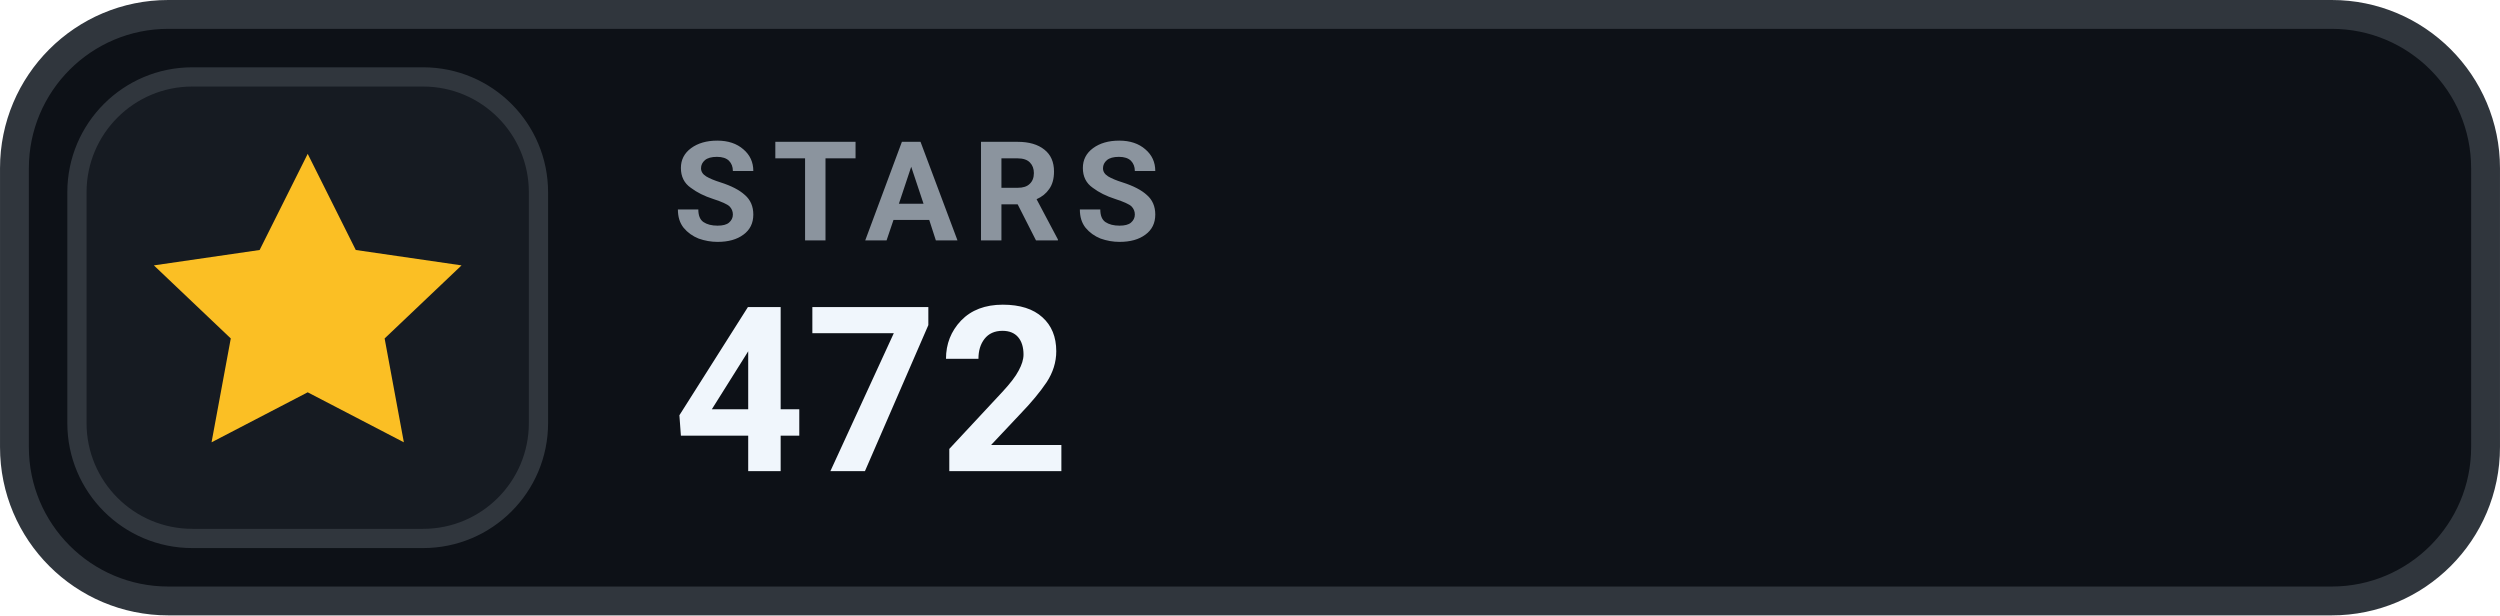
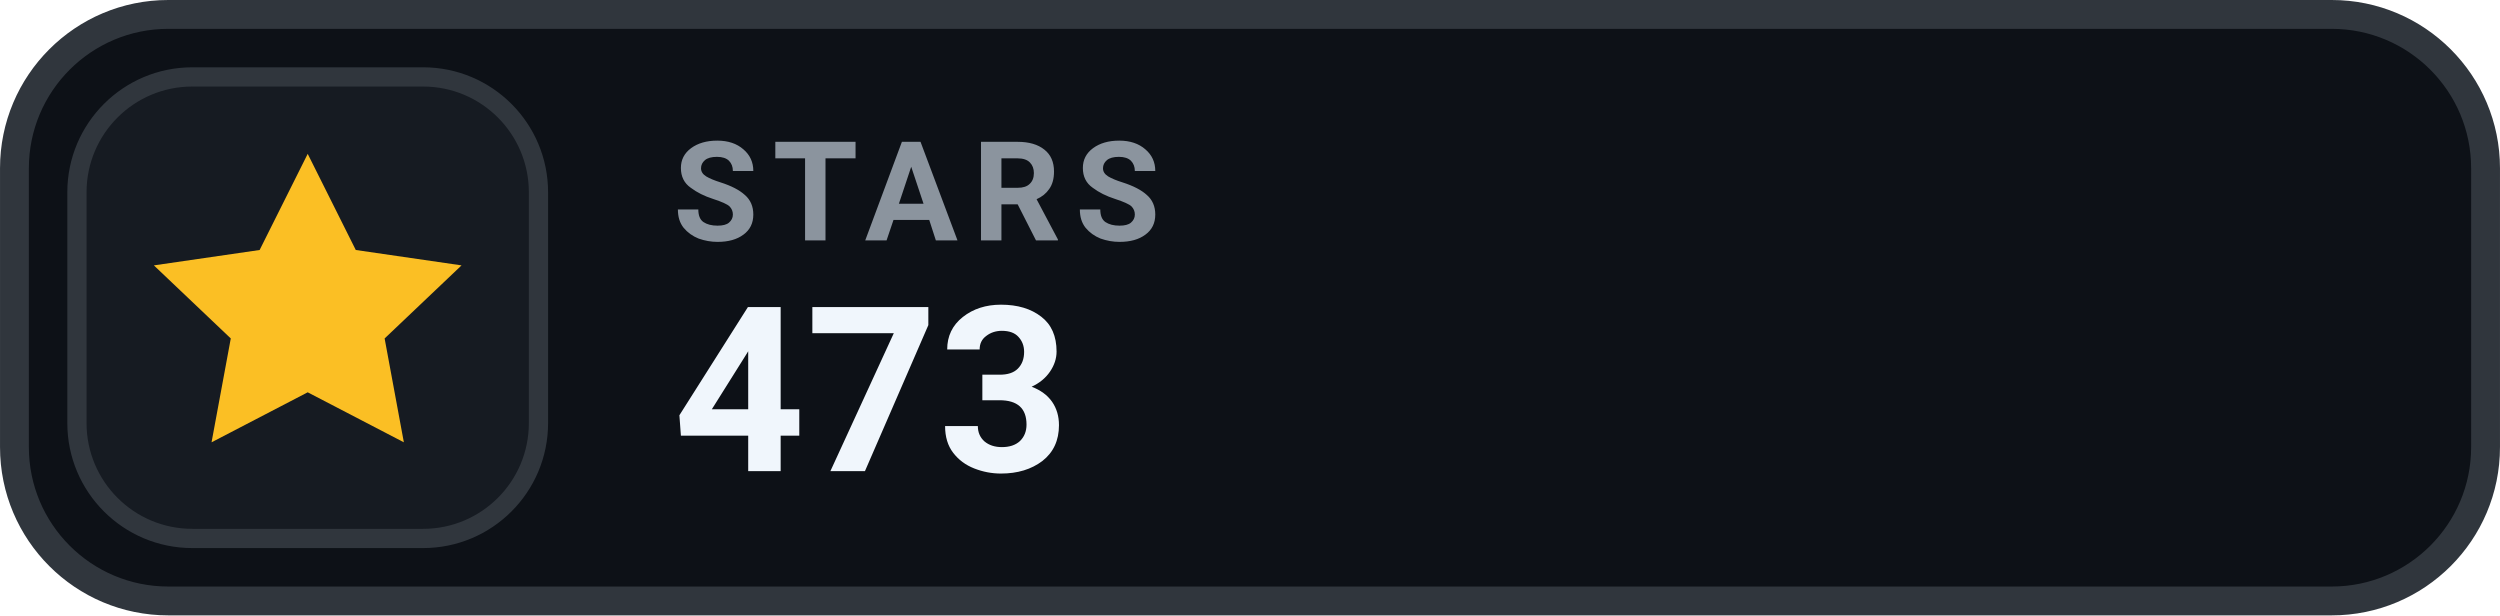
- <svg xmlns="http://www.w3.org/2000/svg" width="126" height="31.015" viewBox="0 0 130 32" role="img" aria-label="STARS 472">
+ <svg xmlns="http://www.w3.org/2000/svg" width="126" height="31.015" viewBox="0 0 130 32" role="img" aria-label="STARS 473">
  <rect x=".75" y=".75" width="128.5" height="30.5" rx="8" fill="#0D1117" stroke="#30363D" stroke-width="1.5" />
  <rect x="4" y="4" width="24" height="24" rx="6" fill="#161B22" stroke="#30363D" stroke-width="1" />
  <g transform="translate(16 16)" style="color:#FBBF24;">
    <path d="M0 -8 l2.5 5 5.5 .8 -4 3.8 1 5.4 -5 -2.6 -5 2.6 1 -5.4 -4 -3.8 5.5 -.8 Z" fill="currentColor" />
  </g>
  <text x="35" y="12.5" fill="#8B949E" font-family="-apple-system,BlinkMacSystemFont,'Segoe UI',Roboto,Helvetica,Arial,sans-serif" font-size="7.2" font-weight="700" letter-spacing=".75">STARS</text>
-   <text x="35" y="24.5" fill="#F0F6FC" font-family="-apple-system,BlinkMacSystemFont,'Segoe UI',Roboto,Helvetica,Arial,sans-serif" font-size="12" font-weight="700">472</text>
+   <text x="35" y="24.5" fill="#F0F6FC" font-family="-apple-system,BlinkMacSystemFont,'Segoe UI',Roboto,Helvetica,Arial,sans-serif" font-size="12" font-weight="700">473</text>
</svg>
